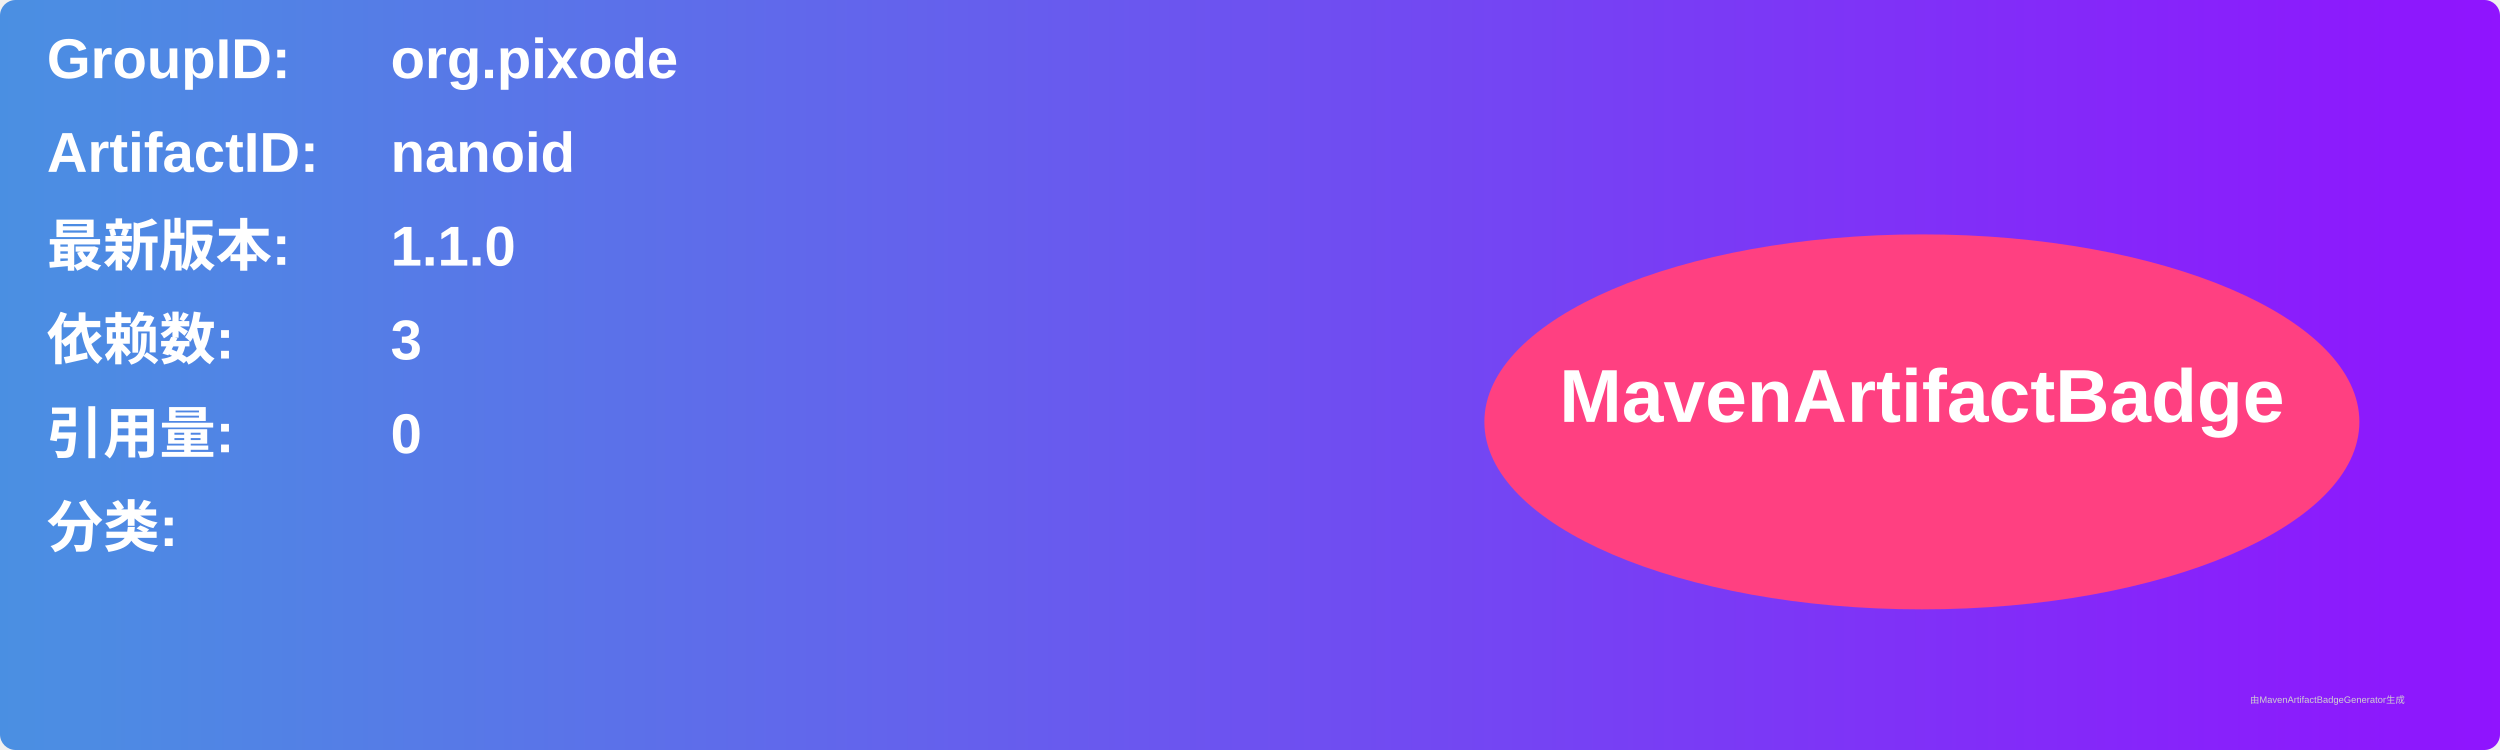
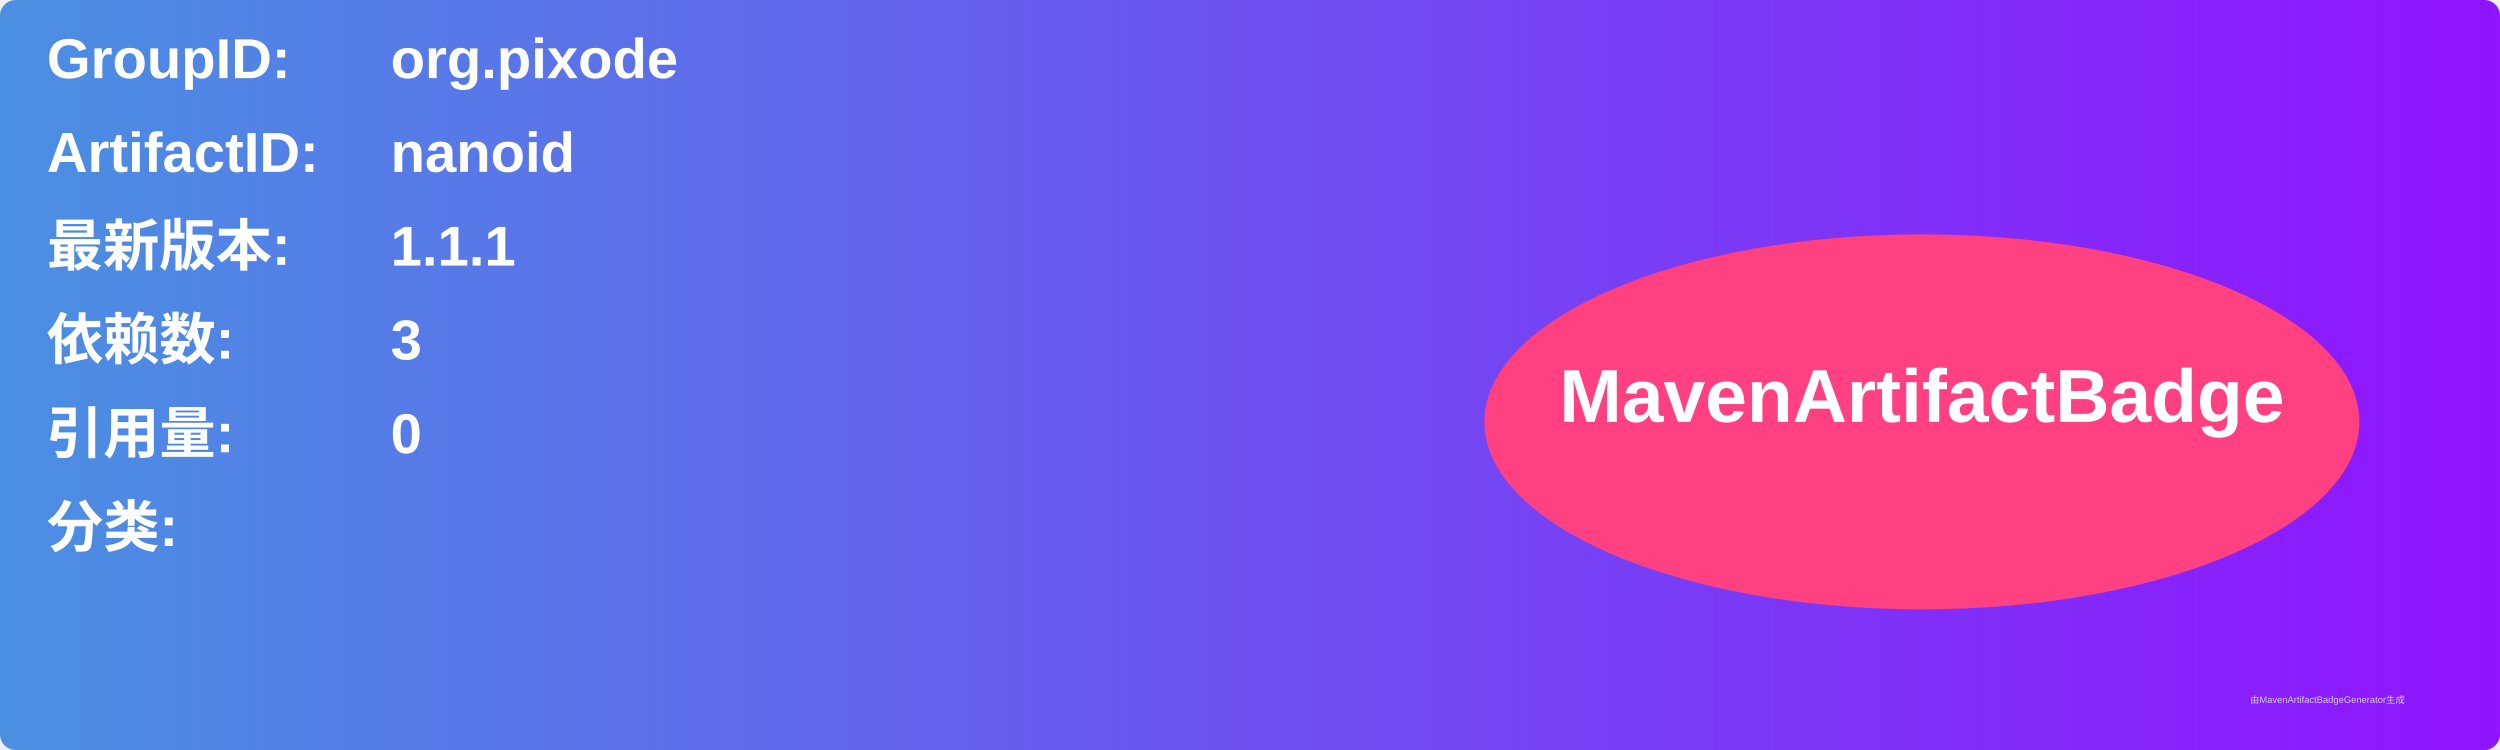
<svg xmlns="http://www.w3.org/2000/svg" width="800" height="240" viewBox="0 0 800 240">
  <linearGradient id="grad" x1="0%" y1="0%" x2="100%" y2="0%">
    <stop offset="0%" stop-color="#4a90e2" />
    <stop offset="100%" stop-color="#9013fe" />
  </linearGradient>
  <rect width="100%" height="100%" rx="5" ry="5" fill="url(#grad)" />
  <g transform="translate(15, 15)">
    <text x="0" y="10" font-family="Arial" font-size="18" fill="white" font-weight="bold" width="260">GroupID:</text>
    <text x="110" y="10" font-family="Arial" font-size="18" fill="white" font-weight="bold" width="460">org.pixode</text>
    <text x="0" y="40" font-family="Arial" font-size="18" fill="white" font-weight="bold" width="260">ArtifactID:</text>
    <text x="110" y="40" font-family="Arial" font-size="18" fill="white" font-weight="bold" width="460">nanoid</text>
    <text x="0" y="70" font-family="Arial" font-size="18" fill="white" font-weight="bold">最新版本:</text>
    <text x="110" y="70" font-family="Arial" font-size="18" fill="white" font-weight="bold">
-       <tspan font-weight="bold">1.1.0</tspan>
+       <tspan font-weight="bold">1.1.1</tspan>
    </text>
    <text x="0" y="100" font-family="Arial" font-size="18" fill="white" font-weight="bold">依赖数: </text>
    <text x="110" y="100" font-family="Arial" font-size="18" fill="white">
      <tspan font-weight="bold">3</tspan>
    </text>
    <text x="0" y="130" font-family="Arial" font-size="18" fill="white" font-weight="bold">引用量: </text>
    <text x="110" y="130" font-family="Arial" font-size="18" fill="white">
      <tspan font-weight="bold">0</tspan>
    </text>
    <text x="0" y="160" font-family="Arial" font-size="18" fill="white" font-weight="bold">分类:</text>
    <text x="10" y="190" font-family="Arial" font-size="10" fill="white">
      <tspan font-weight="bold" />
    </text>
    <ellipse cx="600" cy="120" rx="140" ry="60" fill="#ff4081" />
    <text x="600" y="120" text-anchor="middle" font-family="Arial" font-size="24" fill="white" font-weight="bold">MavenArtifactBadge</text>
  </g>
  <text x="720" y="225" font-family="Arial" font-size="3" fill="#d0d0d0">由MavenArtifactBadgeGenerator生成</text>
</svg>
